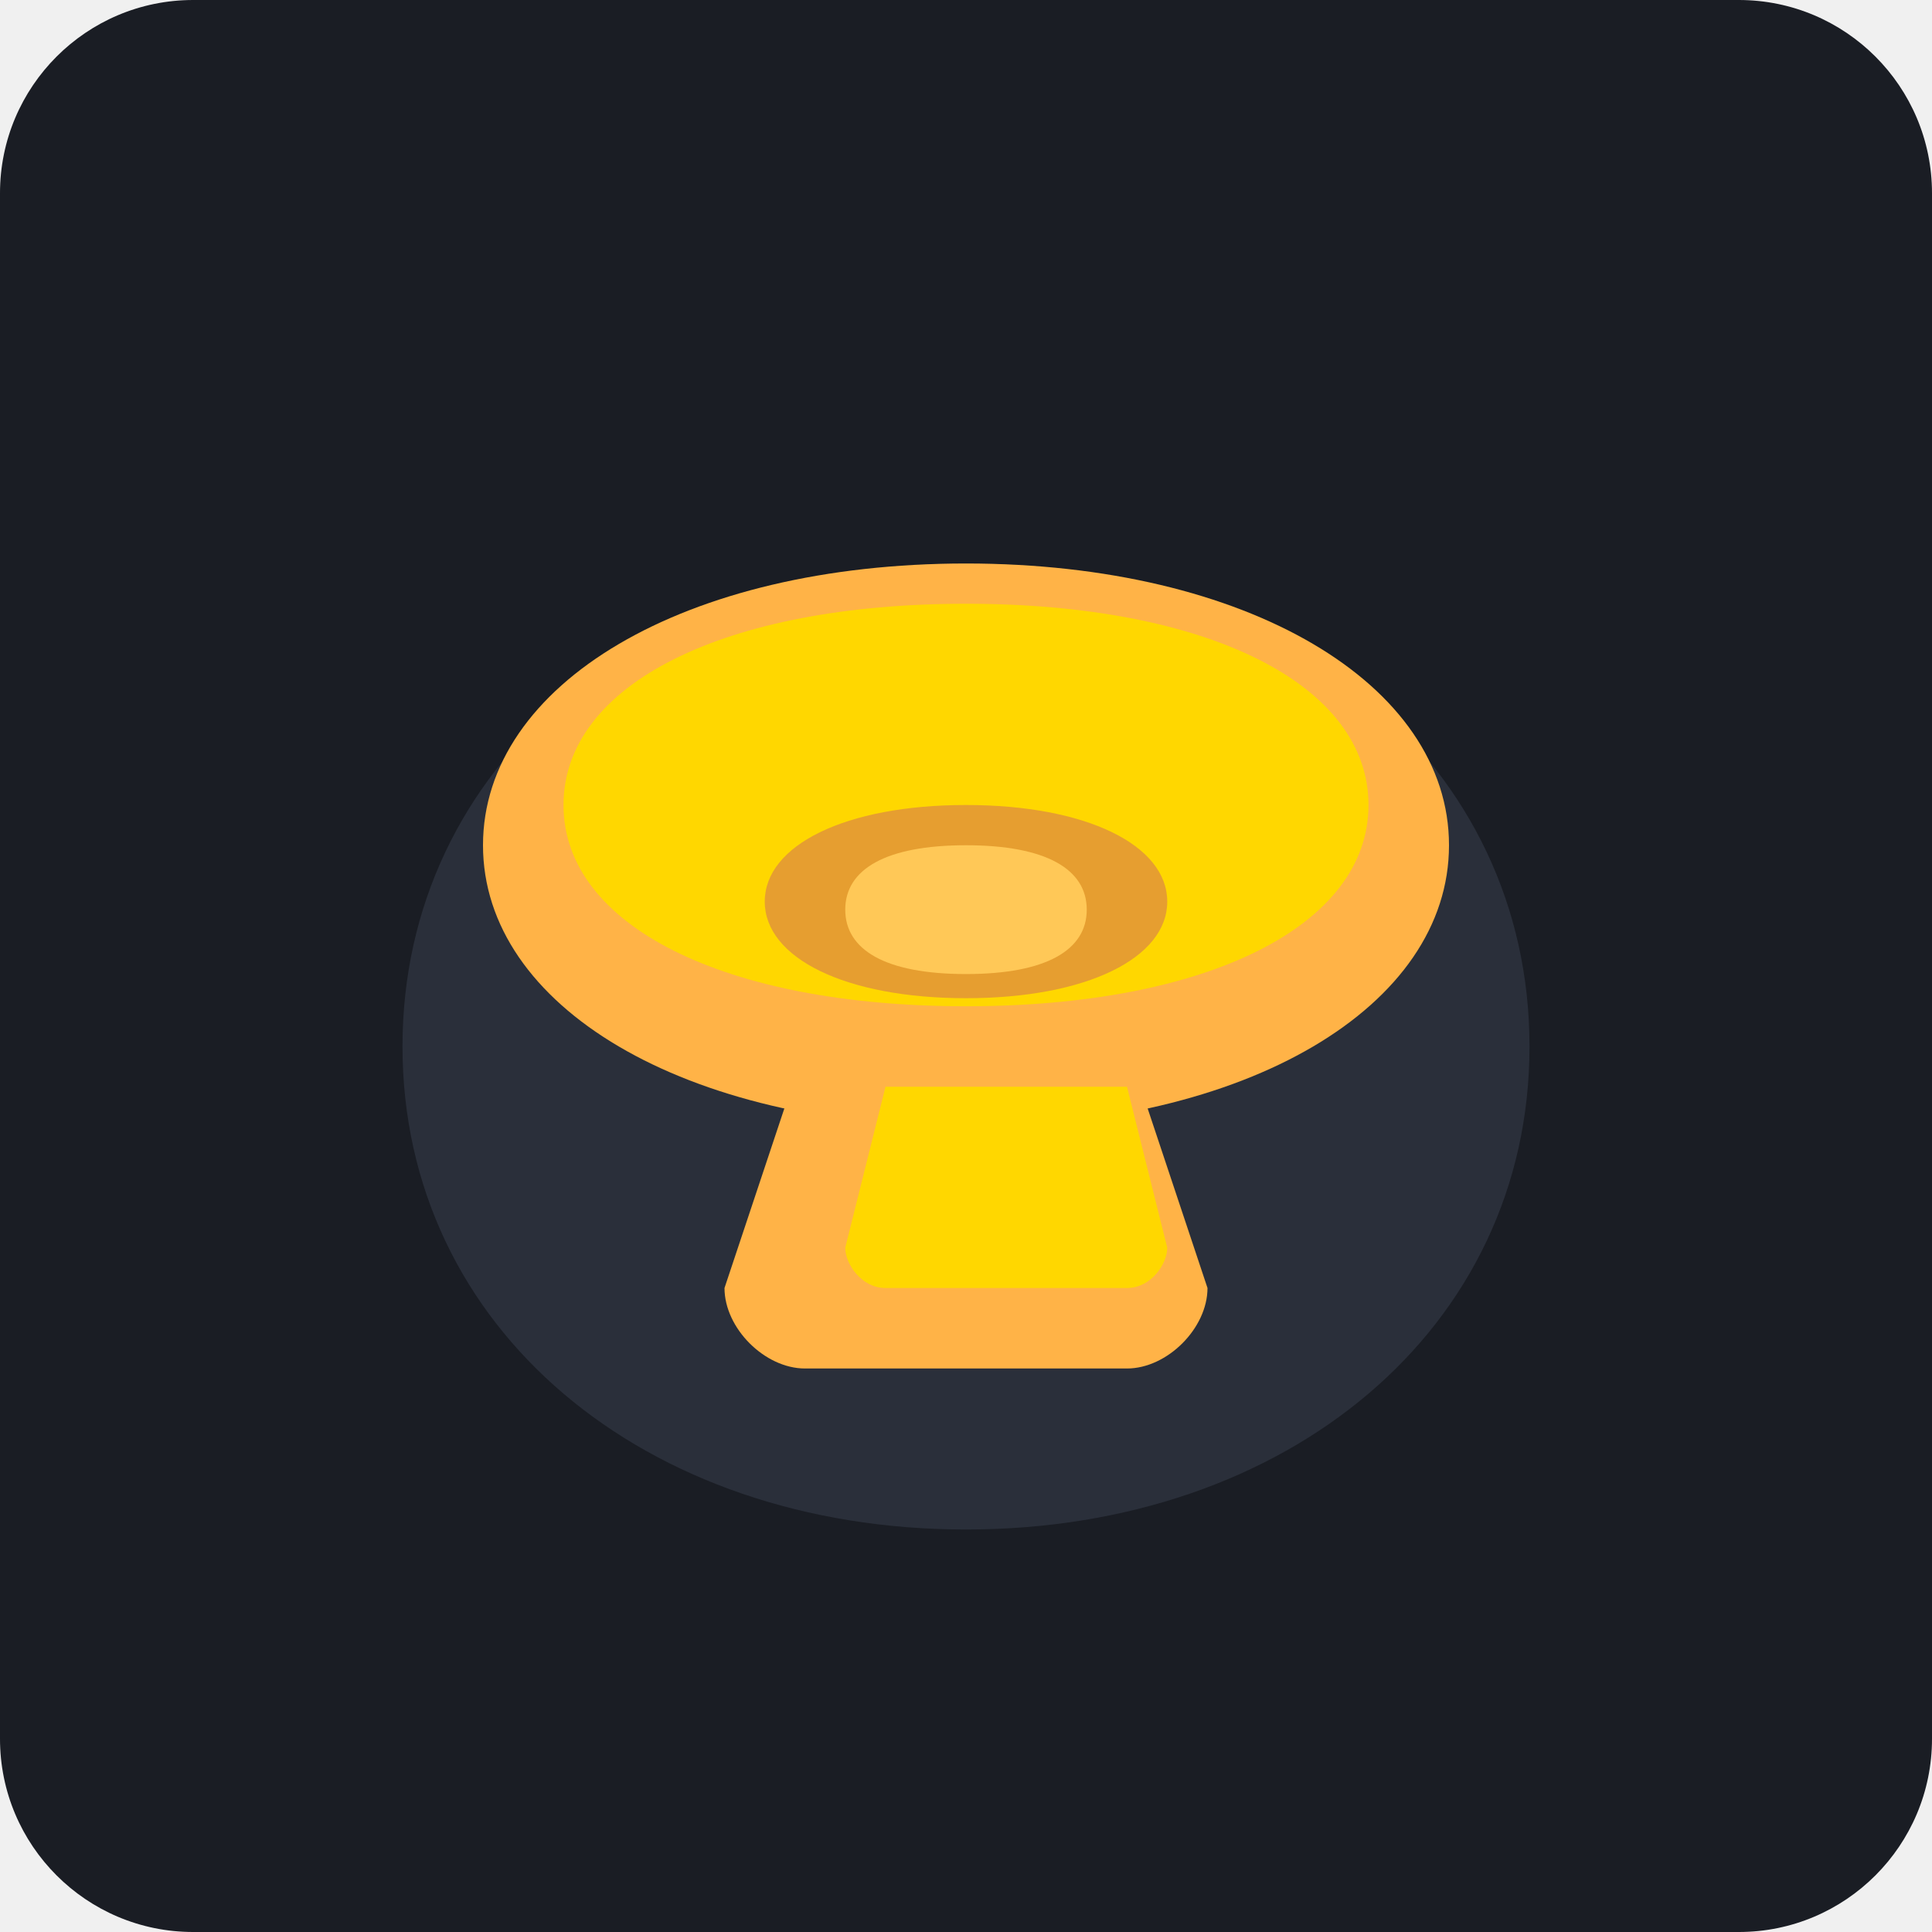
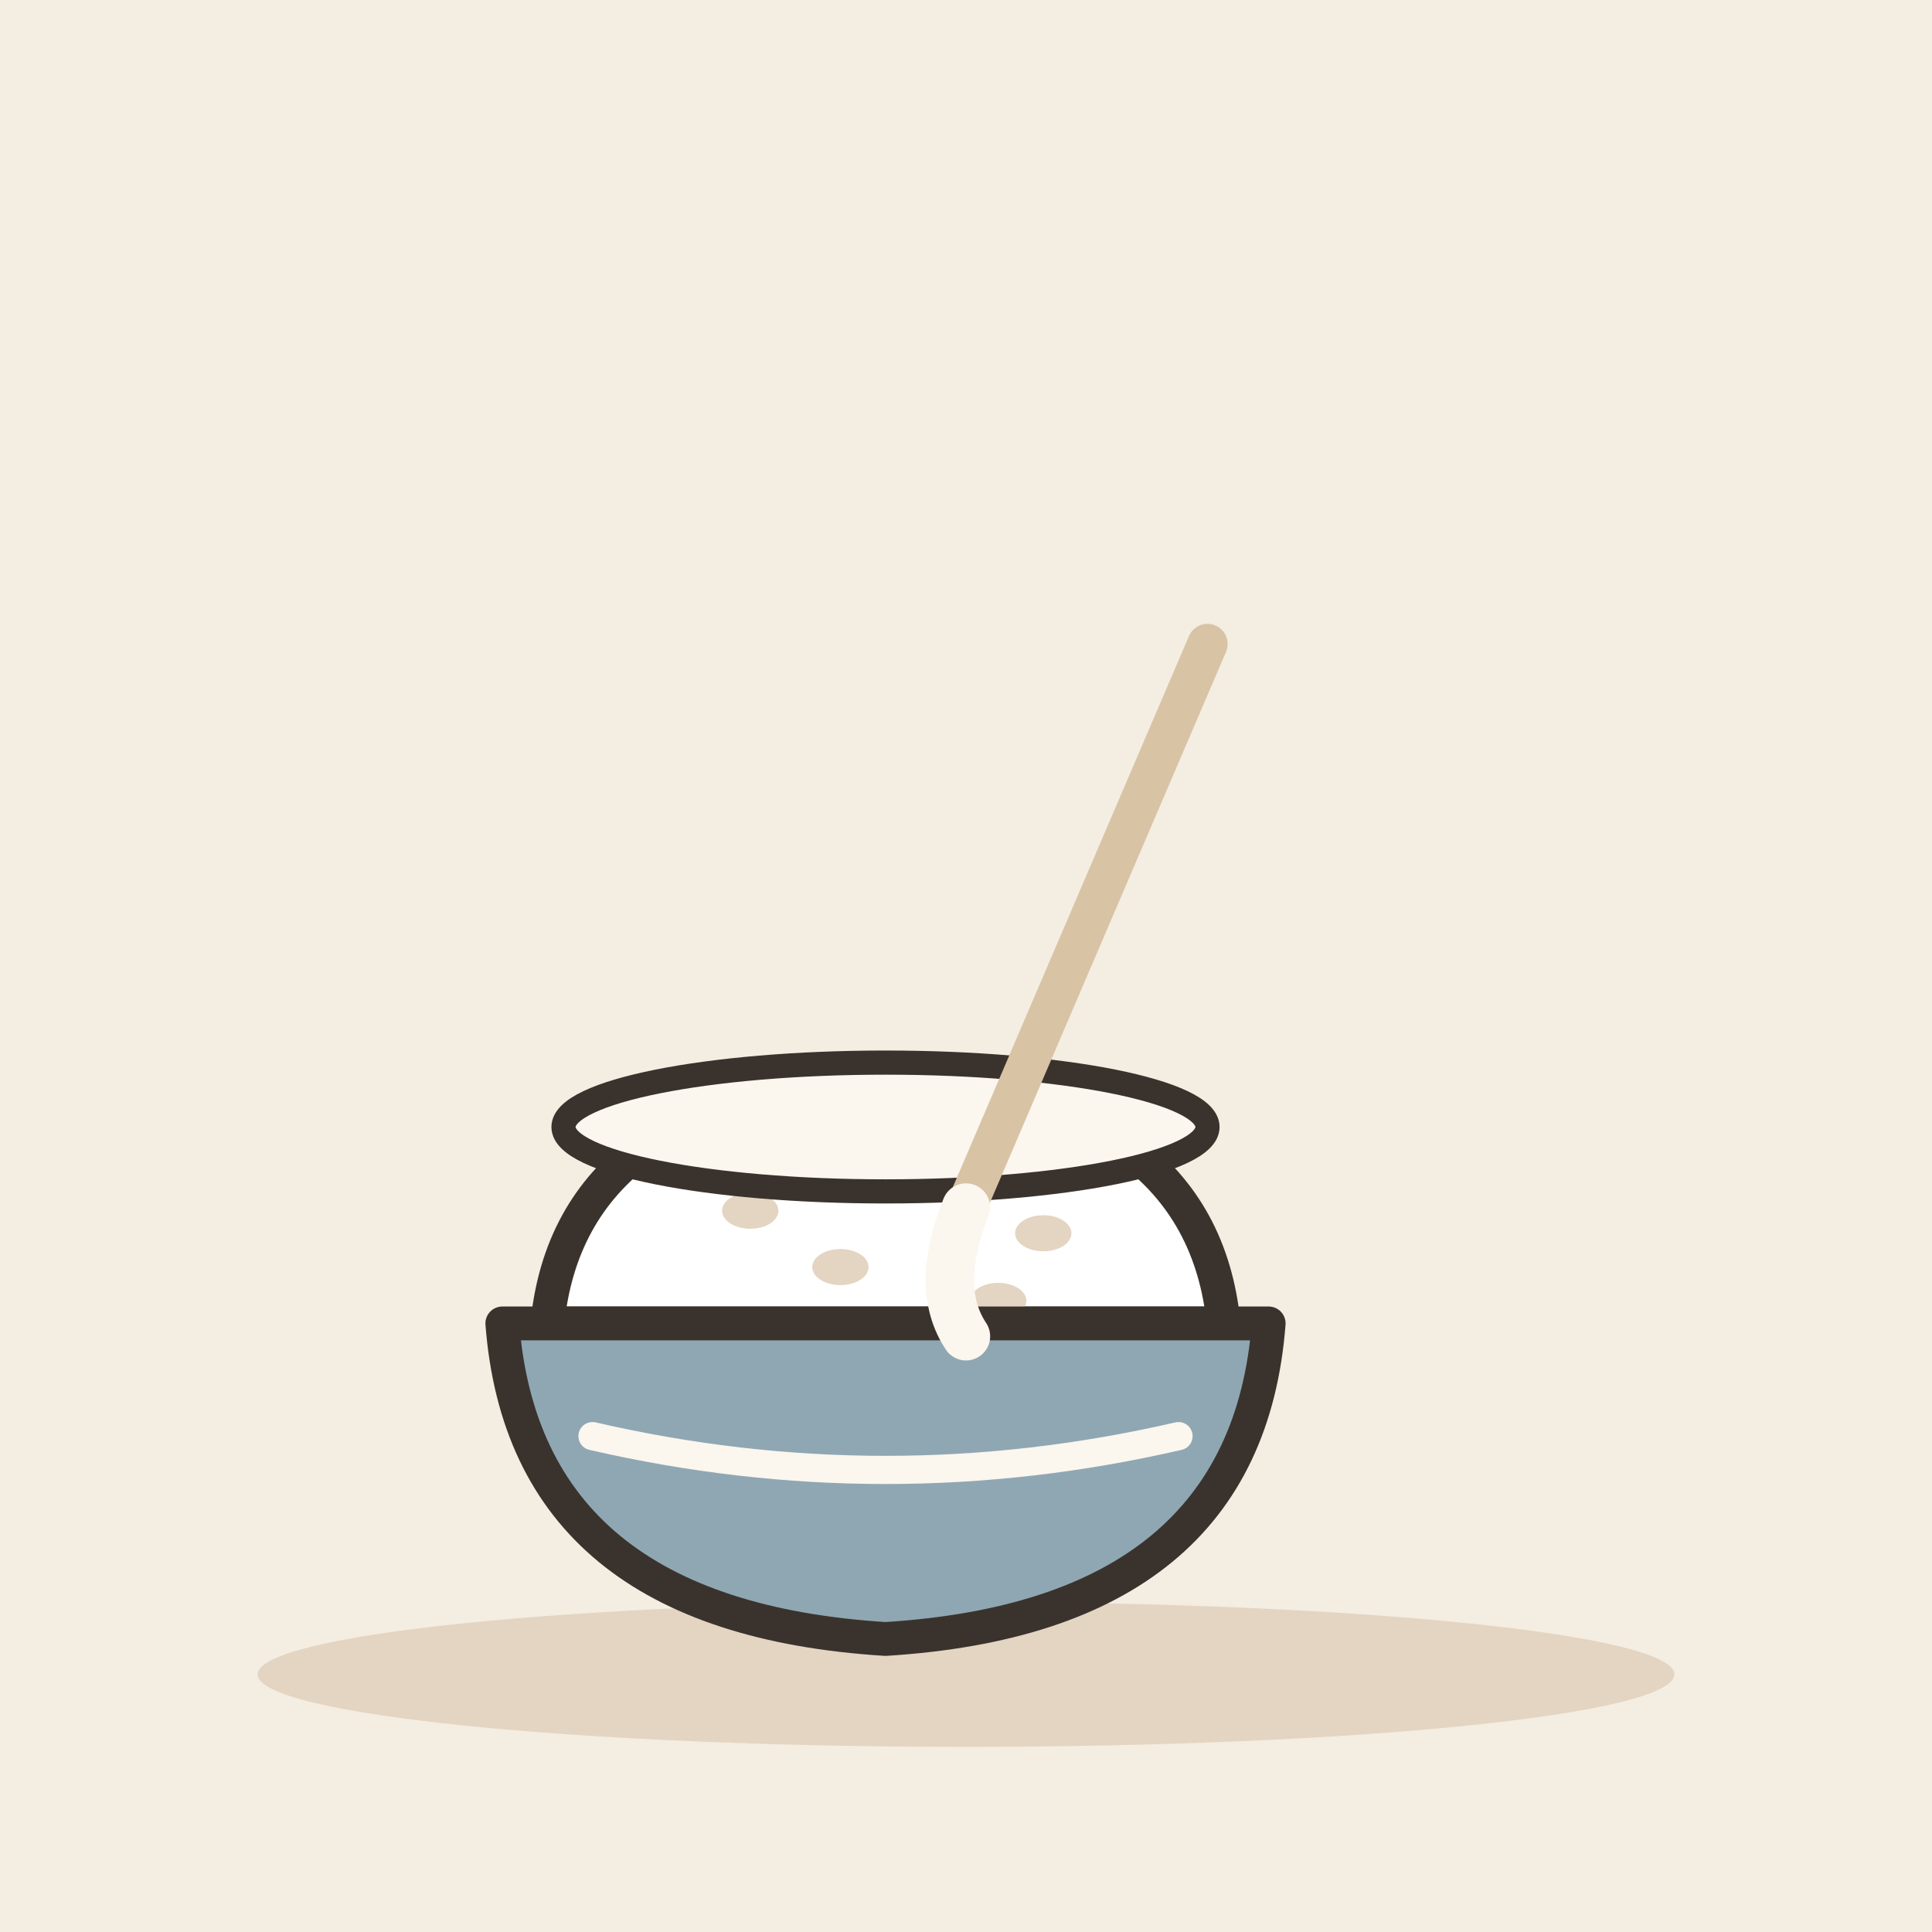
- <svg xmlns="http://www.w3.org/2000/svg" viewBox="0 0 240 240">
-   <rect width="240" height="240" rx="24" fill="#1A1D24" />
-   <path d="M120 180c-35 0-60-20-60-50s25-50 60-50 60 20 60 50-25 50-60 50z" fill="#3D4451" />
-   <path d="M120 190c-40 0-70-25-70-60s30-60 70-60 70 25 70 60-30 60-70 60z" fill="#2A2F3A" />
-   <path d="M120 70c-35 0-60 15-60 35s25 35 60 35 60-15 60-35-25-35-60-35z" fill="#FFB347" />
-   <path d="M120 75c-30 0-50 10-50 25s20 25 50 25 50-10 50-25-20-25-50-25z" fill="#FFD700" />
-   <path d="M100 130l-10 30c0 5 5 10 10 10h40c5 0 10-5 10-10l-10-30" fill="#FFB347" />
-   <path d="M110 135l-5 20c0 2 2 5 5 5h30c3 0 5-3 5-5l-5-20" fill="#FFD700" />
-   <path d="M120 100c-15 0-25 5-25 12s10 12 25 12 25-5 25-12-10-12-25-12z" fill="#E69E30" />
-   <path d="M120 105c-10 0-15 3-15 8s5 8 15 8 15-3 15-8-5-8-15-8z" fill="#FFC857" />
+ <svg xmlns="http://www.w3.org/2000/svg" viewBox="0 0 240 240" data-style="editorial">
+   <rect width="240" height="240" fill="#F4EDE2" />
+   <ellipse cx="120" cy="208" rx="88" ry="9" fill="#E3D5C1" />
+   <g transform="translate(110 170) scale(1.4 1.4)">
+     <path d="M-30 -4Q-28 -24 0 -26Q28 -24 30 -4Z" fill="#FFFFFF" stroke="#3A332D" stroke-width="3" stroke-linecap="round" stroke-linejoin="round" />
+     <ellipse cx="-12" cy="-14" rx="2.5" ry="1.6" fill="#E3D5C1" />
+     <ellipse cx="2" cy="-18" rx="2.5" ry="1.6" fill="#E3D5C1" />
+     <ellipse cx="14" cy="-12" rx="2.5" ry="1.6" fill="#E3D5C1" />
+     <ellipse cx="-4" cy="-9" rx="2.5" ry="1.6" fill="#E3D5C1" />
+     <ellipse cx="10" cy="-6" rx="2.5" ry="1.6" fill="#E3D5C1" />
+     <path d="M-34 -4L34 -4Q32 22 0 24Q-32 22 -34 -4Z" fill="#8FA7B3" stroke="#3A332D" stroke-width="3" stroke-linecap="round" stroke-linejoin="round" />
+     <path d="M-26 6Q0 12 26 6" fill="none" stroke="#FBF6EE" stroke-width="2.5" stroke-linecap="round" stroke-linejoin="round" />
+   </g>
+   <ellipse cx="110" cy="140" rx="40" ry="8" fill="#FBF6EE" stroke="#3A332D" stroke-width="3" stroke-linecap="round" stroke-linejoin="round" />
+   <path d="M150 80L120 150" stroke="#D8C3A5" stroke-width="5" stroke-linecap="round" fill="none" />
+   <path d="M120 150q-4 10 0 16" fill="none" stroke="#FBF6EE" stroke-width="6" stroke-linecap="round" stroke-linejoin="round" />
</svg>
